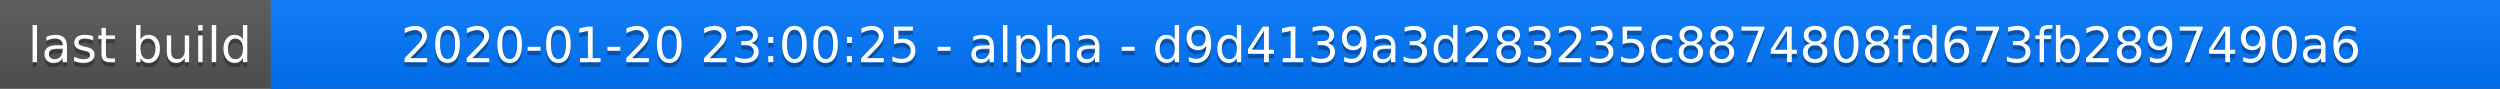
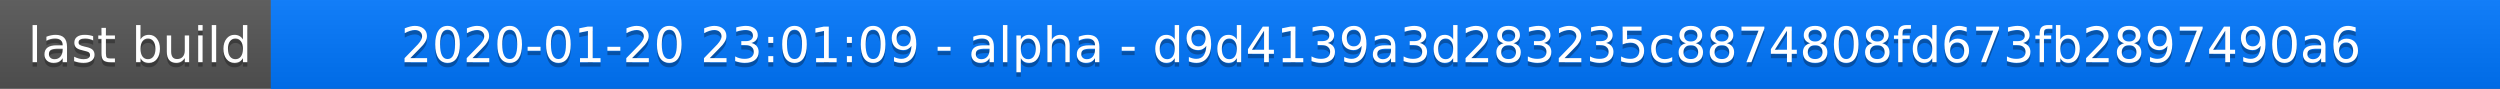
<svg xmlns="http://www.w3.org/2000/svg" width="563" height="20">
  <linearGradient id="a" x2="0" y2="100%">
    <stop offset="0" stop-color="#bbb" stop-opacity=".1" />
    <stop offset="1" stop-opacity=".1" />
  </linearGradient>
  <rect rx="0" width="563" height="20" fill="#555" />
  <rect rx="0" x="61" width="502" height="20" fill="#07f" />
  <path fill="#07f" d="M61 0h4v20h-4z" />
  <rect rx="0" width="563" height="20" fill="url(#a)" />
  <g fill="#fff" text-anchor="middle" font-family="DejaVu Sans,Verdana,Geneva,sans-serif" font-size="11">
    <text x="31.5" y="15" fill="#010101" fill-opacity=".3">last build</text>
    <text x="31.5" y="14">last build</text>
-     <text x="311" y="15" fill="#010101" fill-opacity=".3">2020-01-20 23:00:25 - alpha - d9d4139a3d283235c8874808fd673fb2897490a6</text>
-     <text x="311" y="14">2020-01-20 23:00:25 - alpha - d9d4139a3d283235c8874808fd673fb2897490a6</text>
+     <text x="311" y="15" fill="#010101" fill-opacity=".3">2020-01-20 23:01:09 - alpha - d9d4139a3d283235c8874808fd673fb2897490a6</text>
+     <text x="311" y="14">2020-01-20 23:01:09 - alpha - d9d4139a3d283235c8874808fd673fb2897490a6</text>
  </g>
</svg>
